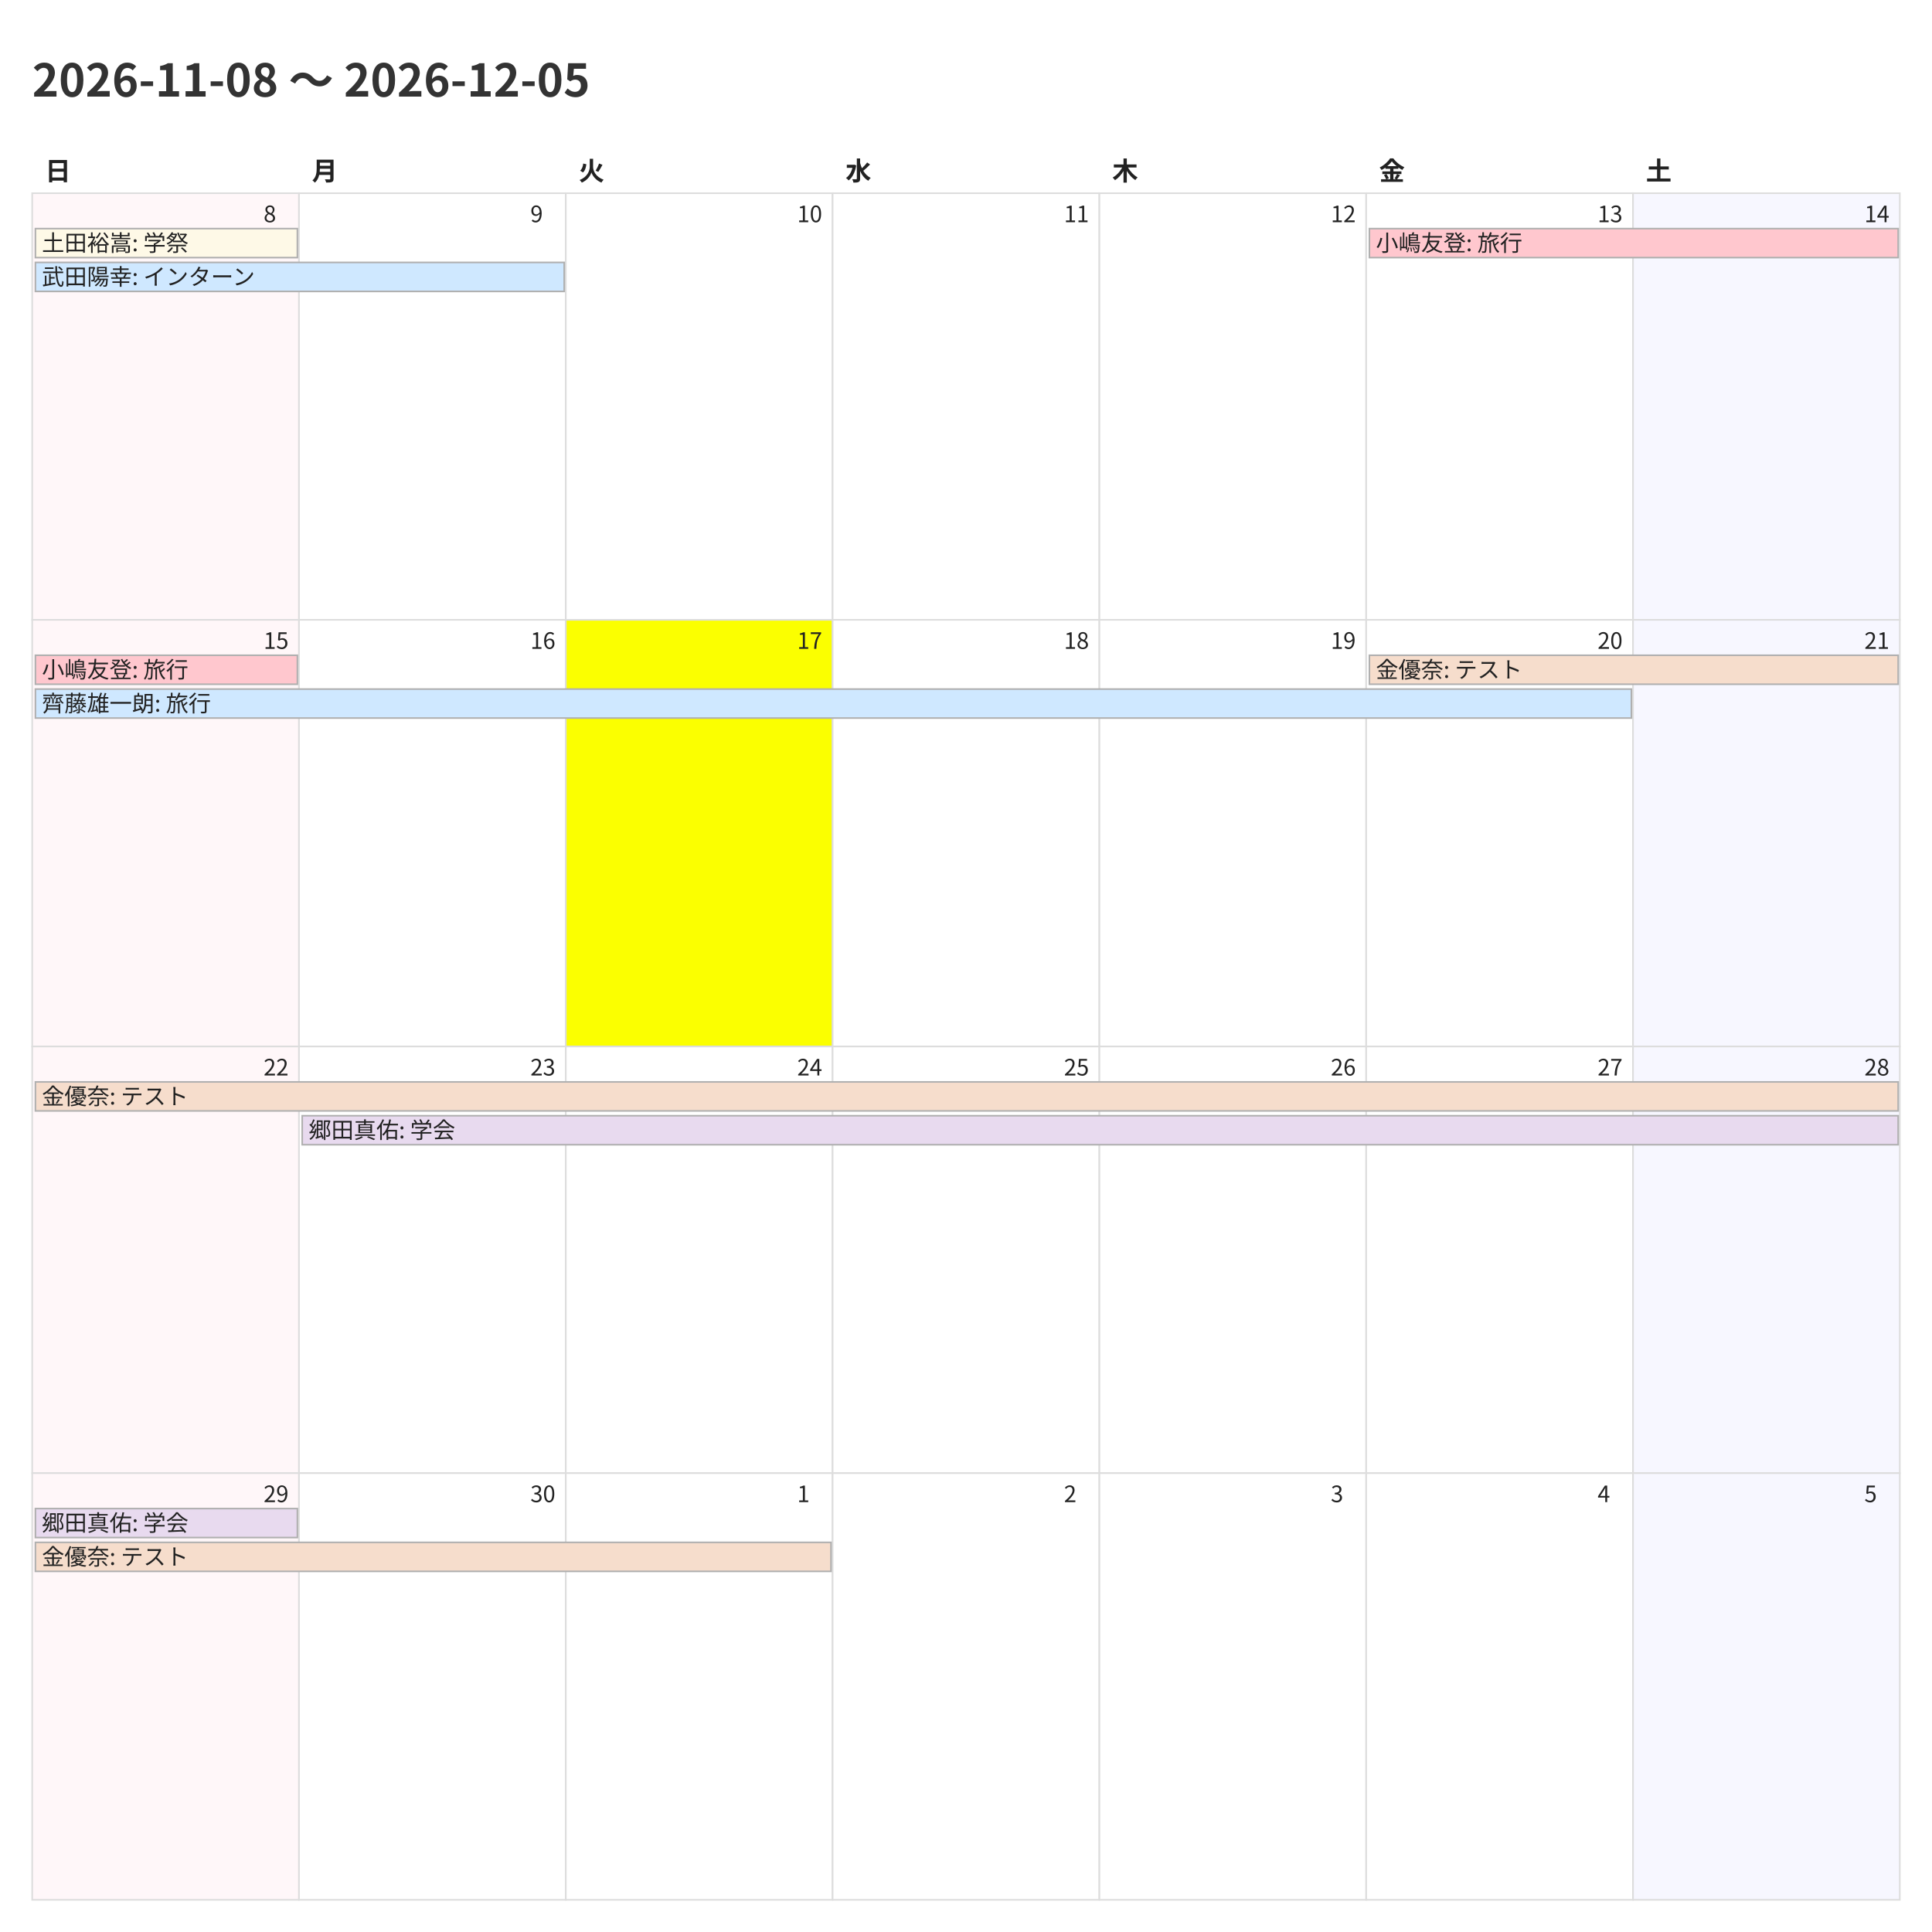
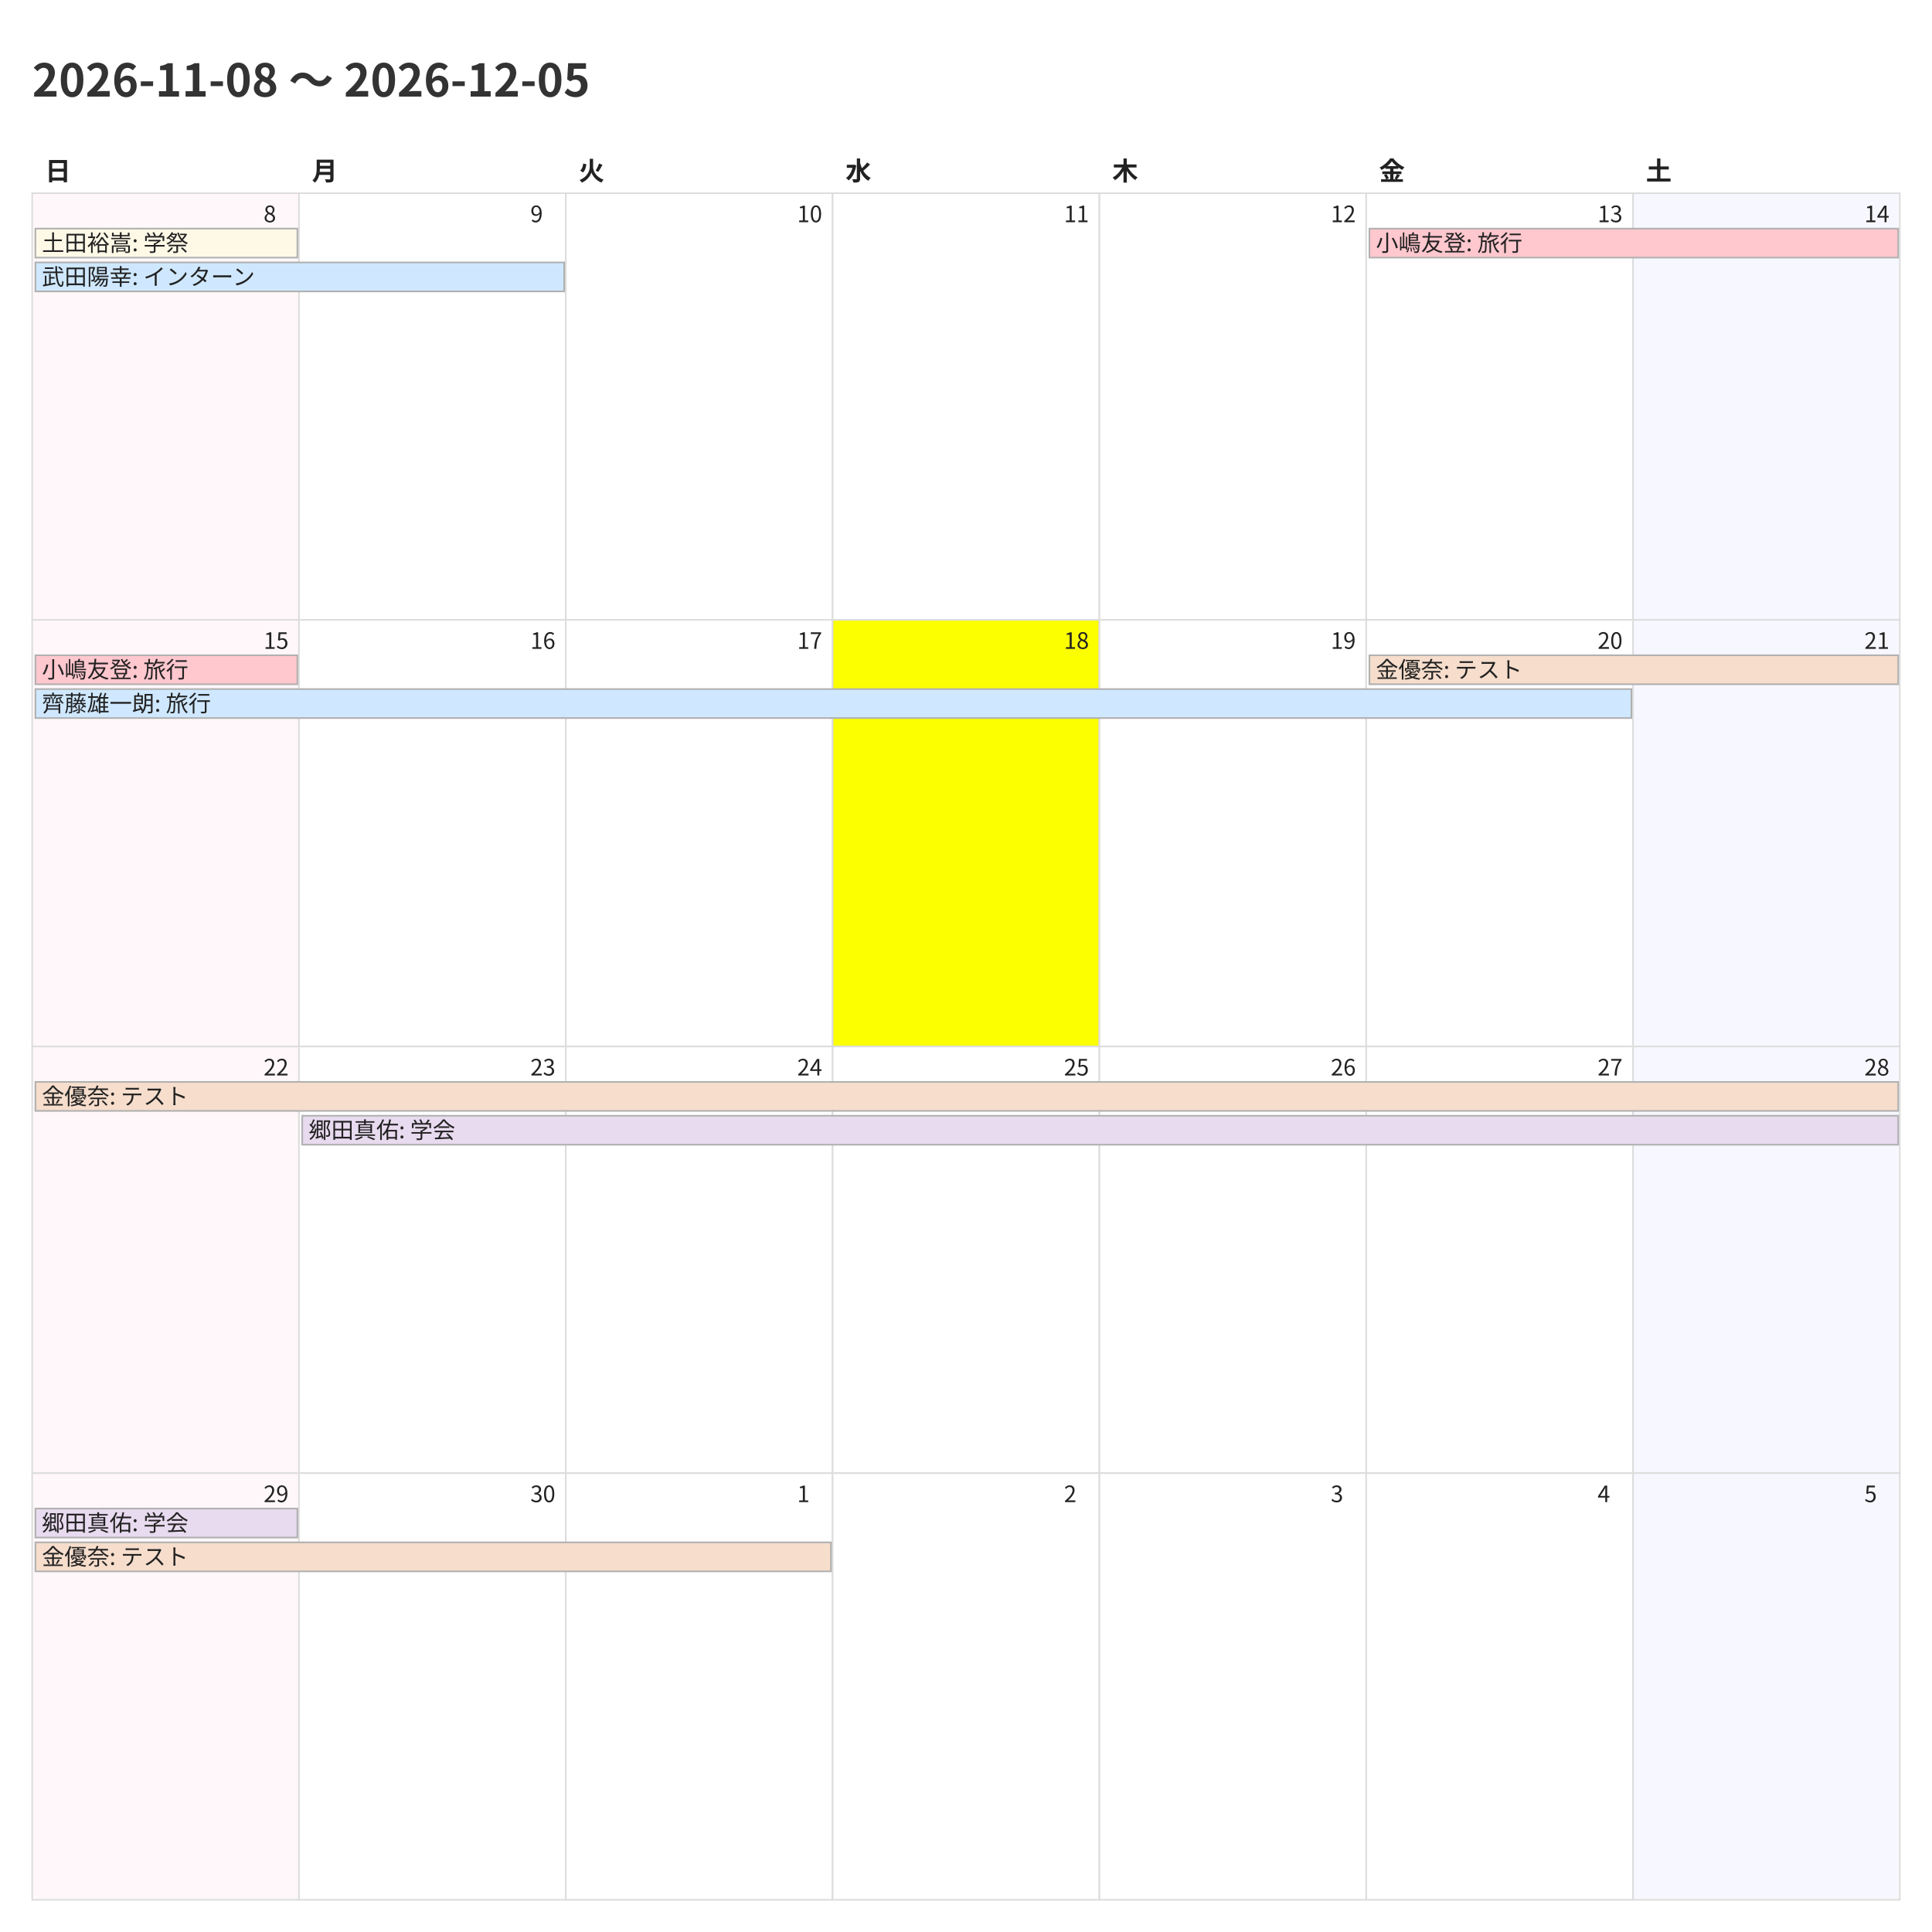
<svg xmlns="http://www.w3.org/2000/svg" width="1200" height="1200">
  <style>
    @charset "UTF-8";
    .title {
      font-family: "Noto Sans CJK JP","Noto Sans JP","IPAexGothic",
                   "Yu Gothic","Hiragino Kaku Gothic ProN",sans-serif;
      font-size: 28px; font-weight: 700; fill: #333;
    }
    .weekday, .day-number, .event {
      font-family: "Noto Sans CJK JP","Noto Sans JP","IPAexGothic",
                   "Yu Gothic","Hiragino Kaku Gothic ProN",sans-serif;
      fill: #222;
    }
    .weekday { font-size: 16px; font-weight: 600; }
    .day-number { font-size: 14px; }
    .event { font-size: 14px; }
    .cell { fill: #fff; stroke: #ddd; }
  </style>
  <rect x="0" y="0" width="1200" height="1200" fill="#fff" />
  <text class="title" x="20" y="60">2026-11-08 〜 2026-12-05</text>
  <text class="weekday" x="28.0" y="112">日</text>
  <text class="weekday" x="193.714" y="112">月</text>
  <text class="weekday" x="359.429" y="112">火</text>
  <text class="weekday" x="525.143" y="112">水</text>
  <text class="weekday" x="690.857" y="112">木</text>
  <text class="weekday" x="856.571" y="112">金</text>
  <text class="weekday" x="1022.286" y="112">土</text>
  <rect x="20.0" y="120.0" width="165.714" height="265.0" fill="#fff7f9" stroke="#ddd" />
  <text class="day-number" x="163.714" y="138.0">8</text>
  <rect x="185.714" y="120.0" width="165.714" height="265.0" fill="#ffffff" stroke="#ddd" />
  <text class="day-number" x="329.429" y="138.0">9</text>
  <rect x="351.429" y="120.0" width="165.714" height="265.0" fill="#ffffff" stroke="#ddd" />
  <text class="day-number" x="495.143" y="138.0">10</text>
  <rect x="517.143" y="120.0" width="165.714" height="265.0" fill="#ffffff" stroke="#ddd" />
  <text class="day-number" x="660.857" y="138.0">11</text>
  <rect x="682.857" y="120.0" width="165.714" height="265.0" fill="#ffffff" stroke="#ddd" />
  <text class="day-number" x="826.571" y="138.0">12</text>
  <rect x="848.571" y="120.0" width="165.714" height="265.0" fill="#ffffff" stroke="#ddd" />
  <text class="day-number" x="992.286" y="138.0">13</text>
  <rect x="1014.286" y="120.0" width="165.714" height="265.0" fill="#f7f7ff" stroke="#ddd" />
  <text class="day-number" x="1158.0" y="138.0">14</text>
  <rect x="20.0" y="385.0" width="165.714" height="265.0" fill="#fff7f9" stroke="#ddd" />
  <text class="day-number" x="163.714" y="403.0">15</text>
  <rect x="185.714" y="385.0" width="165.714" height="265.0" fill="#ffffff" stroke="#ddd" />
  <text class="day-number" x="329.429" y="403.0">16</text>
-   <rect x="351.429" y="385.0" width="165.714" height="265.0" fill="#fbff00" stroke="#ddd" />
+   <rect x="351.429" y="385.0" width="165.714" height="265.0" fill="#ffffff" stroke="#ddd" />
  <text class="day-number" x="495.143" y="403.0">17</text>
-   <rect x="517.143" y="385.0" width="165.714" height="265.0" fill="#ffffff" stroke="#ddd" />
+   <rect x="517.143" y="385.0" width="165.714" height="265.0" fill="#fbff00" stroke="#ddd" />
  <text class="day-number" x="660.857" y="403.0">18</text>
  <rect x="682.857" y="385.0" width="165.714" height="265.0" fill="#ffffff" stroke="#ddd" />
  <text class="day-number" x="826.571" y="403.0">19</text>
  <rect x="848.571" y="385.0" width="165.714" height="265.0" fill="#ffffff" stroke="#ddd" />
  <text class="day-number" x="992.286" y="403.0">20</text>
  <rect x="1014.286" y="385.0" width="165.714" height="265.0" fill="#f7f7ff" stroke="#ddd" />
  <text class="day-number" x="1158.0" y="403.0">21</text>
  <rect x="20.0" y="650.0" width="165.714" height="265.0" fill="#fff7f9" stroke="#ddd" />
  <text class="day-number" x="163.714" y="668.0">22</text>
  <rect x="185.714" y="650.0" width="165.714" height="265.0" fill="#ffffff" stroke="#ddd" />
  <text class="day-number" x="329.429" y="668.0">23</text>
  <rect x="351.429" y="650.0" width="165.714" height="265.0" fill="#ffffff" stroke="#ddd" />
  <text class="day-number" x="495.143" y="668.0">24</text>
  <rect x="517.143" y="650.0" width="165.714" height="265.0" fill="#ffffff" stroke="#ddd" />
  <text class="day-number" x="660.857" y="668.0">25</text>
  <rect x="682.857" y="650.0" width="165.714" height="265.0" fill="#ffffff" stroke="#ddd" />
  <text class="day-number" x="826.571" y="668.0">26</text>
  <rect x="848.571" y="650.0" width="165.714" height="265.0" fill="#ffffff" stroke="#ddd" />
  <text class="day-number" x="992.286" y="668.0">27</text>
  <rect x="1014.286" y="650.0" width="165.714" height="265.0" fill="#f7f7ff" stroke="#ddd" />
  <text class="day-number" x="1158.0" y="668.0">28</text>
  <rect x="20.0" y="915.0" width="165.714" height="265.0" fill="#fff7f9" stroke="#ddd" />
  <text class="day-number" x="163.714" y="933.0">29</text>
  <rect x="185.714" y="915.0" width="165.714" height="265.0" fill="#ffffff" stroke="#ddd" />
  <text class="day-number" x="329.429" y="933.0">30</text>
  <rect x="351.429" y="915.0" width="165.714" height="265.0" fill="#ffffff" stroke="#ddd" />
  <text class="day-number" x="495.143" y="933.0">1</text>
  <rect x="517.143" y="915.0" width="165.714" height="265.0" fill="#ffffff" stroke="#ddd" />
  <text class="day-number" x="660.857" y="933.0">2</text>
  <rect x="682.857" y="915.0" width="165.714" height="265.0" fill="#ffffff" stroke="#ddd" />
  <text class="day-number" x="826.571" y="933.0">3</text>
  <rect x="848.571" y="915.0" width="165.714" height="265.0" fill="#ffffff" stroke="#ddd" />
  <text class="day-number" x="992.286" y="933.0">4</text>
  <rect x="1014.286" y="915.0" width="165.714" height="265.0" fill="#f7f7ff" stroke="#ddd" />
  <text class="day-number" x="1158.0" y="933.0">5</text>
  <rect x="22.0" y="142.0" width="162.714" height="18" fill="#fef9e7" stroke="#b0b0b0" />
  <text class="event" x="26.0" y="156.0">土田裕嵩: 学祭</text>
  <rect x="22.0" y="163.0" width="328.429" height="18" fill="#cfe8ff" stroke="#b0b0b0" />
  <text class="event" x="26.0" y="177.0">武田陽幸: インターン</text>
  <rect x="850.571" y="142.0" width="328.429" height="18" fill="#ffc7ce" stroke="#b0b0b0" />
  <text class="event" x="854.571" y="156.0">小嶋友登: 旅行</text>
  <rect x="22.0" y="407.0" width="162.714" height="18" fill="#ffc7ce" stroke="#b0b0b0" />
  <text class="event" x="26.0" y="421.0">小嶋友登: 旅行</text>
  <rect x="22.0" y="428.0" width="991.286" height="18" fill="#cfe8ff" stroke="#b0b0b0" />
  <text class="event" x="26.0" y="442.0">齊藤雄一朗: 旅行</text>
  <rect x="850.571" y="407.0" width="328.429" height="18" fill="#f6ddcc" stroke="#b0b0b0" />
  <text class="event" x="854.571" y="421.0">金優奈: テスト</text>
  <rect x="22.0" y="672.0" width="1157.0" height="18" fill="#f6ddcc" stroke="#b0b0b0" />
  <text class="event" x="26.0" y="686.0">金優奈: テスト</text>
  <rect x="187.714" y="693.0" width="991.286" height="18" fill="#e8daef" stroke="#b0b0b0" />
  <text class="event" x="191.714" y="707.0">郷田真佑: 学会</text>
  <rect x="22.0" y="937.0" width="162.714" height="18" fill="#e8daef" stroke="#b0b0b0" />
  <text class="event" x="26.0" y="951.0">郷田真佑: 学会</text>
  <rect x="22.0" y="958.0" width="494.143" height="18" fill="#f6ddcc" stroke="#b0b0b0" />
  <text class="event" x="26.0" y="972.0">金優奈: テスト</text>
</svg>
